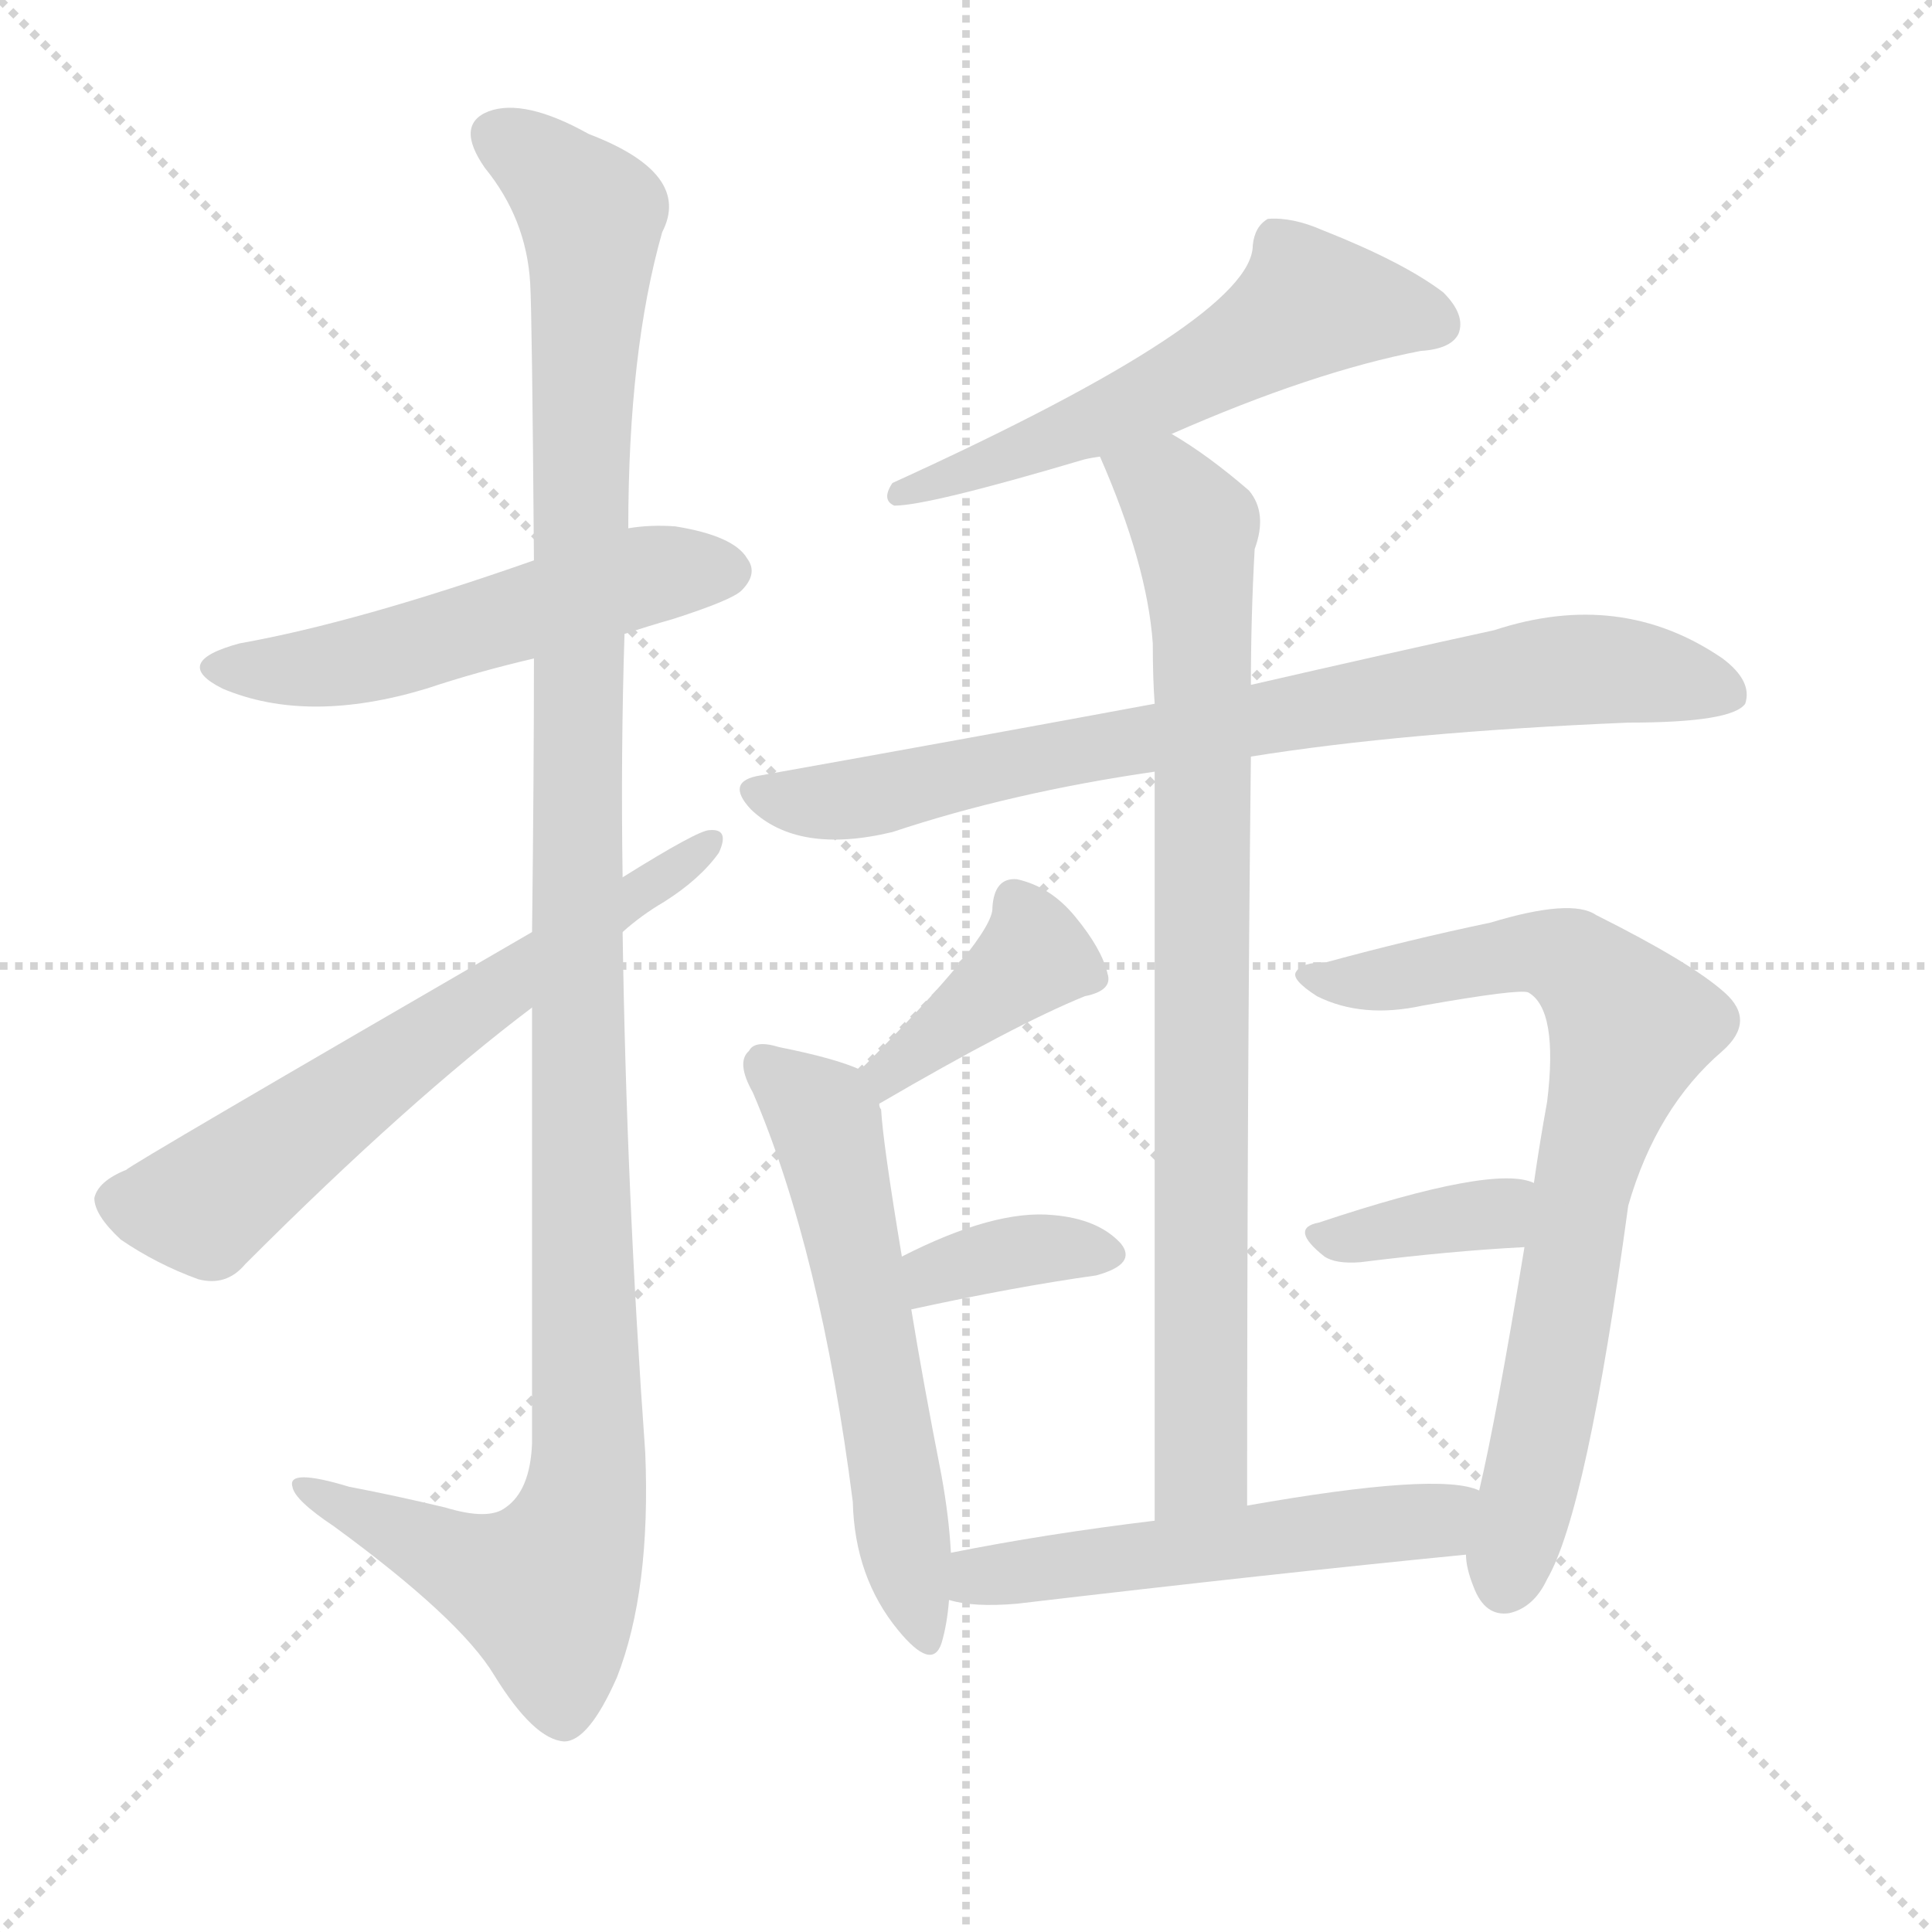
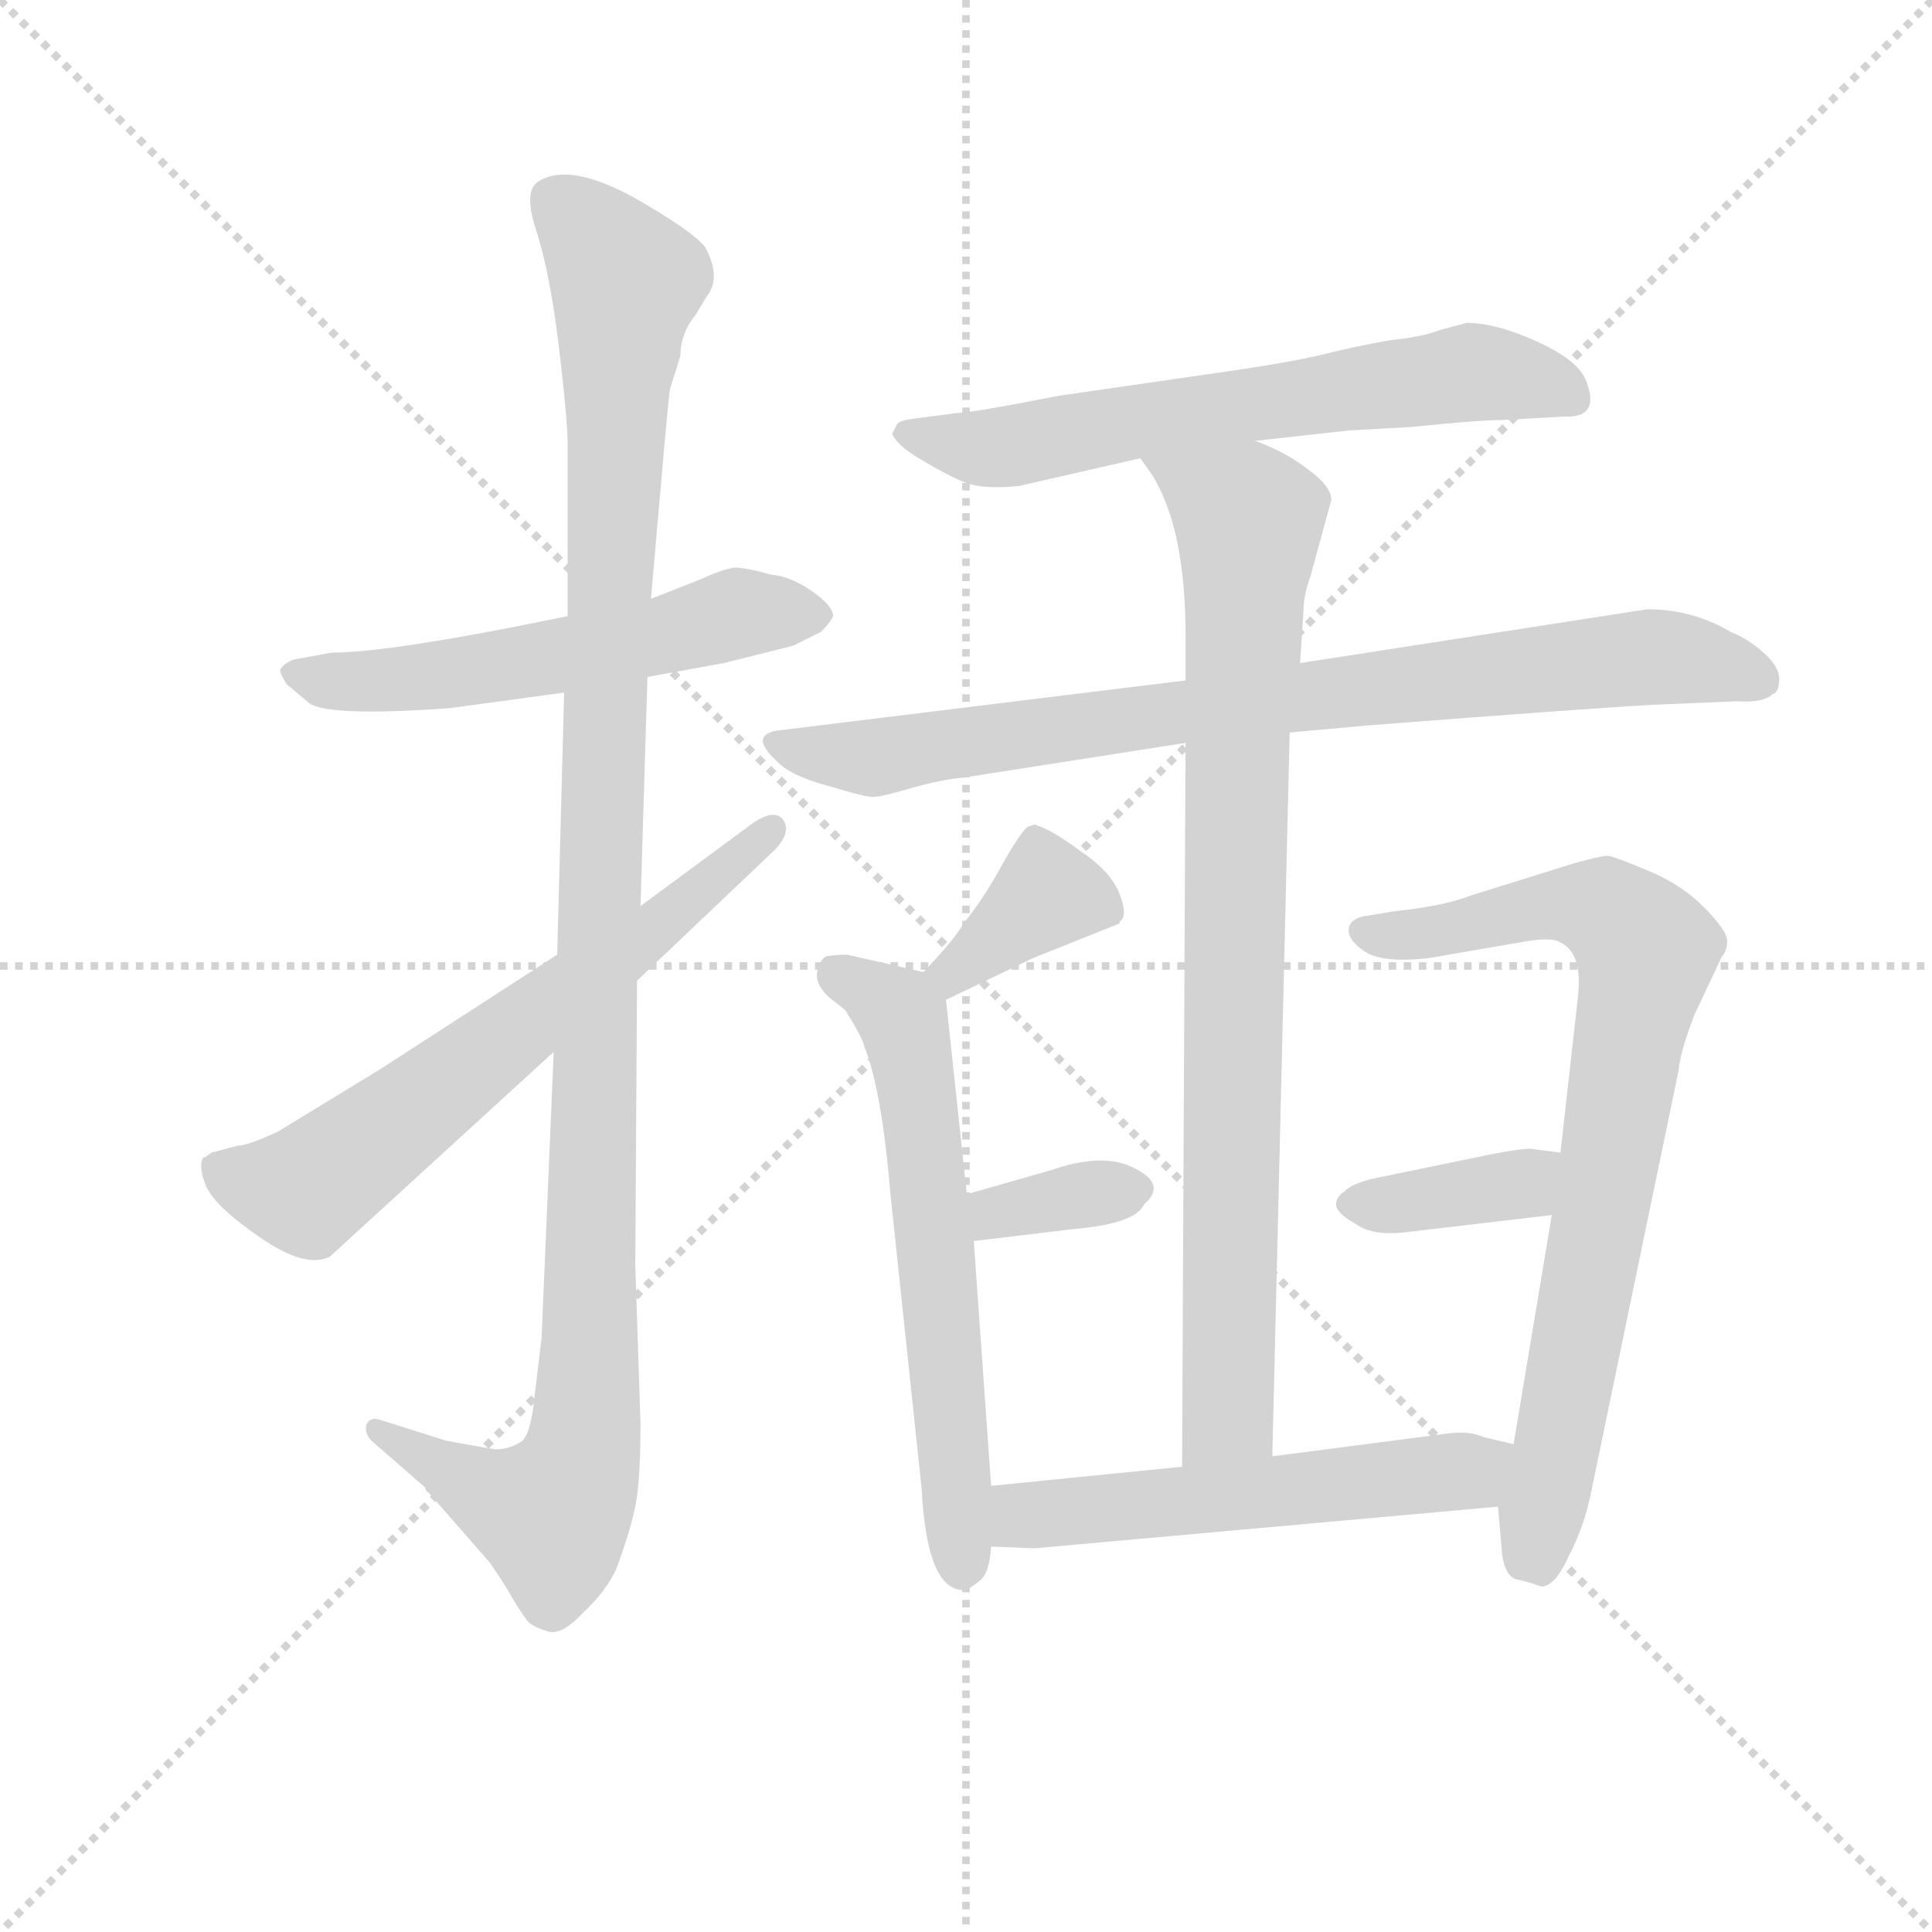
<svg xmlns="http://www.w3.org/2000/svg" version="1.1" viewBox="0 0 1024 1024">
  <g stroke="lightgray" stroke-dasharray="1,1" stroke-width="1" transform="scale(4, 4)">
    <line x1="0" y1="0" x2="256" y2="256" />
    <line x1="256" y1="0" x2="0" y2="256" />
    <line x1="128" y1="0" x2="128" y2="256" />
    <line x1="0" y1="128" x2="256" y2="128" />
  </g>
-   <g transform="scale(1, -1) translate(0, -900)">
+   <g transform="scale(0.92, -0.92) translate(60, -830)">
    <style type="text/css">
      
        @keyframes keyframes0 {
          from {
            stroke: blue;
-             stroke-dashoffset: 530;
-             stroke-width: 128;
-           }
-           63% {
+             stroke-dashoffset: 562;
+             stroke-width: 128;
+           }
+           65% {
            animation-timing-function: step-end;
            stroke: blue;
            stroke-dashoffset: 0;
            stroke-width: 128;
          }
          to {
            stroke: black;
            stroke-width: 1024;
          }
        }
        #make-me-a-hanzi-animation-0 {
-           animation: keyframes0 0.681s both;
+           animation: keyframes0 0.707s both;
          animation-delay: 0s;
          animation-timing-function: linear;
        }
      
        @keyframes keyframes1 {
          from {
            stroke: blue;
-             stroke-dashoffset: 1192;
-             stroke-width: 128;
-           }
-           80% {
+             stroke-dashoffset: 1145;
+             stroke-width: 128;
+           }
+           79% {
            animation-timing-function: step-end;
            stroke: blue;
            stroke-dashoffset: 0;
            stroke-width: 128;
          }
          to {
            stroke: black;
            stroke-width: 1024;
          }
        }
        #make-me-a-hanzi-animation-1 {
-           animation: keyframes1 1.22s both;
-           animation-delay: 0.681s;
+           animation: keyframes1 1.182s both;
+           animation-delay: 0.707s;
          animation-timing-function: linear;
        }
      
        @keyframes keyframes2 {
          from {
            stroke: blue;
-             stroke-dashoffset: 631;
+             stroke-dashoffset: 652;
+             stroke-width: 128;
+           }
+           68% {
+             animation-timing-function: step-end;
+             stroke: blue;
+             stroke-dashoffset: 0;
+             stroke-width: 128;
+           }
+           to {
+             stroke: black;
+             stroke-width: 1024;
+           }
+         }
+         #make-me-a-hanzi-animation-2 {
+           animation: keyframes2 0.781s both;
+           animation-delay: 1.889s;
+           animation-timing-function: linear;
+         }
+       
+         @keyframes keyframes3 {
+           from {
+             stroke: blue;
+             stroke-dashoffset: 645;
+             stroke-width: 128;
+           }
+           68% {
+             animation-timing-function: step-end;
+             stroke: blue;
+             stroke-dashoffset: 0;
+             stroke-width: 128;
+           }
+           to {
+             stroke: black;
+             stroke-width: 1024;
+           }
+         }
+         #make-me-a-hanzi-animation-3 {
+           animation: keyframes3 0.775s both;
+           animation-delay: 2.67s;
+           animation-timing-function: linear;
+         }
+       
+         @keyframes keyframes4 {
+           from {
+             stroke: blue;
+             stroke-dashoffset: 826;
+             stroke-width: 128;
+           }
+           73% {
+             animation-timing-function: step-end;
+             stroke: blue;
+             stroke-dashoffset: 0;
+             stroke-width: 128;
+           }
+           to {
+             stroke: black;
+             stroke-width: 1024;
+           }
+         }
+         #make-me-a-hanzi-animation-4 {
+           animation: keyframes4 0.922s both;
+           animation-delay: 3.445s;
+           animation-timing-function: linear;
+         }
+       
+         @keyframes keyframes5 {
+           from {
+             stroke: blue;
+             stroke-dashoffset: 867;
+             stroke-width: 128;
+           }
+           74% {
+             animation-timing-function: step-end;
+             stroke: blue;
+             stroke-dashoffset: 0;
+             stroke-width: 128;
+           }
+           to {
+             stroke: black;
+             stroke-width: 1024;
+           }
+         }
+         #make-me-a-hanzi-animation-5 {
+           animation: keyframes5 0.956s both;
+           animation-delay: 4.367s;
+           animation-timing-function: linear;
+         }
+       
+         @keyframes keyframes6 {
+           from {
+             stroke: blue;
+             stroke-dashoffset: 373;
+             stroke-width: 128;
+           }
+           55% {
+             animation-timing-function: step-end;
+             stroke: blue;
+             stroke-dashoffset: 0;
+             stroke-width: 128;
+           }
+           to {
+             stroke: black;
+             stroke-width: 1024;
+           }
+         }
+         #make-me-a-hanzi-animation-6 {
+           animation: keyframes6 0.554s both;
+           animation-delay: 5.322s;
+           animation-timing-function: linear;
+         }
+       
+         @keyframes keyframes7 {
+           from {
+             stroke: blue;
+             stroke-dashoffset: 621;
            stroke-width: 128;
          }
          67% {
            animation-timing-function: step-end;
            stroke: blue;
            stroke-dashoffset: 0;
            stroke-width: 128;
          }
          to {
            stroke: black;
            stroke-width: 1024;
          }
        }
-         #make-me-a-hanzi-animation-2 {
-           animation: keyframes2 0.764s both;
-           animation-delay: 1.901s;
-           animation-timing-function: linear;
-         }
-       
-         @keyframes keyframes3 {
-           from {
-             stroke: blue;
-             stroke-dashoffset: 570;
-             stroke-width: 128;
-           }
-           65% {
-             animation-timing-function: step-end;
-             stroke: blue;
-             stroke-dashoffset: 0;
-             stroke-width: 128;
-           }
-           to {
-             stroke: black;
-             stroke-width: 1024;
-           }
-         }
-         #make-me-a-hanzi-animation-3 {
-           animation: keyframes3 0.714s both;
-           animation-delay: 2.665s;
-           animation-timing-function: linear;
-         }
-       
-         @keyframes keyframes4 {
-           from {
-             stroke: blue;
-             stroke-dashoffset: 780;
+         #make-me-a-hanzi-animation-7 {
+           animation: keyframes7 0.755s both;
+           animation-delay: 5.876s;
+           animation-timing-function: linear;
+         }
+       
+         @keyframes keyframes8 {
+           from {
+             stroke: blue;
+             stroke-dashoffset: 345;
+             stroke-width: 128;
+           }
+           53% {
+             animation-timing-function: step-end;
+             stroke: blue;
+             stroke-dashoffset: 0;
+             stroke-width: 128;
+           }
+           to {
+             stroke: black;
+             stroke-width: 1024;
+           }
+         }
+         #make-me-a-hanzi-animation-8 {
+           animation: keyframes8 0.531s both;
+           animation-delay: 6.631s;
+           animation-timing-function: linear;
+         }
+       
+         @keyframes keyframes9 {
+           from {
+             stroke: blue;
+             stroke-dashoffset: 784;
            stroke-width: 128;
          }
          72% {
            animation-timing-function: step-end;
            stroke: blue;
            stroke-dashoffset: 0;
            stroke-width: 128;
          }
          to {
            stroke: black;
            stroke-width: 1024;
          }
        }
-         #make-me-a-hanzi-animation-4 {
-           animation: keyframes4 0.885s both;
-           animation-delay: 3.379s;
-           animation-timing-function: linear;
-         }
-       
-         @keyframes keyframes5 {
-           from {
-             stroke: blue;
-             stroke-dashoffset: 834;
-             stroke-width: 128;
-           }
-           73% {
-             animation-timing-function: step-end;
-             stroke: blue;
-             stroke-dashoffset: 0;
-             stroke-width: 128;
-           }
-           to {
-             stroke: black;
-             stroke-width: 1024;
-           }
-         }
-         #make-me-a-hanzi-animation-5 {
-           animation: keyframes5 0.929s both;
-           animation-delay: 4.264s;
-           animation-timing-function: linear;
-         }
-       
-         @keyframes keyframes6 {
-           from {
-             stroke: blue;
-             stroke-dashoffset: 393;
-             stroke-width: 128;
-           }
-           56% {
-             animation-timing-function: step-end;
-             stroke: blue;
-             stroke-dashoffset: 0;
-             stroke-width: 128;
-           }
-           to {
-             stroke: black;
-             stroke-width: 1024;
-           }
-         }
-         #make-me-a-hanzi-animation-6 {
-           animation: keyframes6 0.57s both;
-           animation-delay: 5.192s;
-           animation-timing-function: linear;
-         }
-       
-         @keyframes keyframes7 {
-           from {
-             stroke: blue;
-             stroke-dashoffset: 574;
-             stroke-width: 128;
-           }
-           65% {
-             animation-timing-function: step-end;
-             stroke: blue;
-             stroke-dashoffset: 0;
-             stroke-width: 128;
-           }
-           to {
-             stroke: black;
-             stroke-width: 1024;
-           }
-         }
-         #make-me-a-hanzi-animation-7 {
-           animation: keyframes7 0.717s both;
-           animation-delay: 5.762s;
-           animation-timing-function: linear;
-         }
-       
-         @keyframes keyframes8 {
-           from {
-             stroke: blue;
-             stroke-dashoffset: 359;
-             stroke-width: 128;
-           }
-           54% {
-             animation-timing-function: step-end;
-             stroke: blue;
-             stroke-dashoffset: 0;
-             stroke-width: 128;
-           }
-           to {
-             stroke: black;
-             stroke-width: 1024;
-           }
-         }
-         #make-me-a-hanzi-animation-8 {
-           animation: keyframes8 0.542s both;
-           animation-delay: 6.479s;
-           animation-timing-function: linear;
-         }
-       
-         @keyframes keyframes9 {
-           from {
-             stroke: blue;
-             stroke-dashoffset: 748;
-             stroke-width: 128;
-           }
-           71% {
-             animation-timing-function: step-end;
-             stroke: blue;
-             stroke-dashoffset: 0;
-             stroke-width: 128;
-           }
-           to {
-             stroke: black;
-             stroke-width: 1024;
-           }
-         }
        #make-me-a-hanzi-animation-9 {
-           animation: keyframes9 0.859s both;
-           animation-delay: 7.021s;
+           animation: keyframes9 0.888s both;
+           animation-delay: 7.162s;
          animation-timing-function: linear;
        }
      
        @keyframes keyframes10 {
          from {
            stroke: blue;
-             stroke-dashoffset: 368;
+             stroke-dashoffset: 375;
            stroke-width: 128;
          }
          55% {
            animation-timing-function: step-end;
            stroke: blue;
            stroke-dashoffset: 0;
            stroke-width: 128;
          }
          to {
            stroke: black;
            stroke-width: 1024;
          }
        }
        #make-me-a-hanzi-animation-10 {
-           animation: keyframes10 0.549s both;
-           animation-delay: 7.88s;
+           animation: keyframes10 0.555s both;
+           animation-delay: 8.05s;
          animation-timing-function: linear;
        }
      
        @keyframes keyframes11 {
          from {
            stroke: blue;
-             stroke-dashoffset: 532;
-             stroke-width: 128;
-           }
-           63% {
+             stroke-dashoffset: 553;
+             stroke-width: 128;
+           }
+           64% {
            animation-timing-function: step-end;
            stroke: blue;
            stroke-dashoffset: 0;
            stroke-width: 128;
          }
          to {
            stroke: black;
            stroke-width: 1024;
          }
        }
        #make-me-a-hanzi-animation-11 {
-           animation: keyframes11 0.683s both;
-           animation-delay: 8.43s;
+           animation: keyframes11 0.7s both;
+           animation-delay: 8.605s;
          animation-timing-function: linear;
        }
      
    </style>
-     <path d="M 331 564 Q 343 568 357 572 Q 388 582 393 587 Q 402 596 396 604 Q 389 616 358 621 Q 345 622 333 620 L 283 603 Q 189 570 127 559 Q 90 549 118 535 Q 163 516 226 535 Q 253 544 283 551 L 331 564 Z" fill="lightgray" />
-     <path d="M 282 366 Q 282 266 282 135 Q 281 110 268 101 Q 259 94 236 101 Q 211 107 185 112 Q 152 122 155 112 Q 156 105 177 91 Q 244 42 262 12 Q 283 -22 299 -23 Q 312 -23 327 11 Q 345 57 342 130 Q 332 269 330 406 L 330 435 Q 329 501 331 564 L 333 620 Q 333 714 351 777 Q 367 808 312 829 Q 278 848 259 841 Q 241 834 257 811 Q 279 784 281 750 Q 282 734 283 603 L 283 551 Q 283 490 282 406 L 282 366 Z" fill="lightgray" />
-     <path d="M 282 406 Q 68 282 67 280 Q 52 274 50 265 Q 50 256 64 243 Q 83 230 105 222 Q 120 218 130 230 Q 217 317 282 366 L 330 406 Q 340 415 352 422 Q 371 434 381 448 Q 387 461 376 460 Q 370 460 330 435 L 282 406 Z" fill="lightgray" />
-     <path d="M 621 670 Q 696 703 753 714 Q 769 715 773 723 Q 777 733 765 745 Q 744 761 701 778 Q 685 785 672 784 Q 665 780 664 770 Q 664 731 473 644 Q 467 635 474 632 Q 492 632 573 656 Q 576 657 583 658 L 621 670 Z" fill="lightgray" />
-     <path d="M 663 499 Q 744 512 863 517 Q 918 517 925 527 Q 929 539 913 551 Q 859 588 792 566 Q 737 554 663 537 L 612 527 Q 515 509 403 489 Q 384 486 398 471 Q 423 447 473 459 Q 536 480 612 491 L 663 499 Z" fill="lightgray" />
-     <path d="M 661 102 Q 661 324 663 499 L 663 537 Q 663 573 665 609 Q 672 628 662 640 Q 640 659 621 670 C 596 686 571 686 583 658 Q 608 601 611 559 Q 611 540 612 527 L 612 491 Q 612 382 612 94 C 612 64 661 72 661 102 Z" fill="lightgray" />
-     <path d="M 466 315 Q 538 357 575 372 Q 590 375 587 384 Q 584 397 570 414 Q 557 430 539 434 Q 527 435 526 419 Q 527 404 456 333 C 435 312 440 300 466 315 Z" fill="lightgray" />
-     <path d="M 504 77 Q 503 96 499 118 Q 489 169 483 206 L 478 234 Q 468 294 467 312 Q 466 313 466 315 C 464 330 464 330 456 333 Q 443 339 413 345 Q 400 349 397 343 Q 390 337 399 321 Q 435 237 452 104 Q 453 64 476 36 Q 494 14 499 29 Q 502 39 503 52 L 504 77 Z" fill="lightgray" />
-     <path d="M 483 206 Q 538 218 581 224 Q 603 230 594 241 Q 582 254 558 256 Q 527 259 478 234 C 451 221 454 200 483 206 Z" fill="lightgray" />
-     <path d="M 777 76 Q 777 69 781 59 Q 787 43 800 45 Q 813 48 820 63 Q 841 99 863 261 Q 878 313 913 343 Q 931 359 914 374 Q 896 390 846 415 Q 833 424 790 411 Q 747 402 703 390 Q 690 390 687 385 Q 684 381 698 372 Q 722 360 754 367 Q 805 376 810 374 Q 826 365 820 316 Q 816 294 813 273 L 808 239 Q 793 148 784 110 L 777 76 Z" fill="lightgray" />
-     <path d="M 813 273 Q 792 283 699 252 Q 683 249 702 234 Q 708 230 721 231 Q 769 237 808 239 C 838 241 841 263 813 273 Z" fill="lightgray" />
-     <path d="M 612 94 Q 554 87 504 77 C 475 71 474 58 503 52 Q 516 48 539 50 Q 675 66 777 76 C 807 79 813 102 784 110 Q 763 120 661 102 L 612 94 Z" fill="lightgray" />
+     <path d="M 267 475 L 237 469 Q 160 454 131 454 L 109 450 Q 104 448 102 445 Q 100 444 105 436 L 118 425 Q 129 417 199 422 L 265 431 L 313 440 L 357 448 L 397 458 L 413 466 Q 418 471 420 475 Q 420 481 407 490 Q 395 498 384 499 Q 370 503 363 503 Q 356 502 343 496 L 315 485 L 267 475 Z" fill="lightgray" />
+     <path d="M 326 606 L 332 625 Q 332 638 341 649 L 347 659 Q 356 670 346 688 Q 339 696 319 708 Q 272 738 251 726 Q 241 721 249 697 Q 257 672 262 630 Q 267 588 267 574 L 267 475 L 265 431 L 261 280 L 259 224 L 252 59 L 248 26 Q 246 5 241 0 Q 234 -5 225 -5 L 197 0 L 159 12 Q 153 14 151 9 Q 150 4 154 0 L 185 -27 Q 185 -29 187 -30 L 222 -70 Q 231 -83 236 -92 Q 242 -102 245 -105 Q 249 -108 256 -110 Q 264 -112 276 -99 Q 289 -87 295 -74 Q 305 -47 307 -32 Q 309 -17 309 10 L 306 101 L 307 265 L 309 308 L 313 440 L 315 485 L 323 576 Q 325 599 326 606 Z" fill="lightgray" />
+     <path d="M 261 280 L 159 214 L 100 178 L 91 174 Q 81 170 77 170 L 62 166 Q 58 163 57 163 Q 54 158 59 146 Q 65 134 90 117 Q 116 99 130 106 L 259 224 L 307 265 L 387 341 Q 396 351 391 358 Q 386 364 374 356 L 309 308 L 261 280 Z" fill="lightgray" />
+     <path d="M 457 586 L 454 580 Q 457 573 471 565 Q 486 556 496 552 Q 506 548 527 550 L 597 566 L 663 576 L 717 582 L 753 584 Q 792 588 805 588 L 841 590 Q 862 589 854 610 Q 850 622 826 633 Q 802 644 785 644 L 770 640 Q 760 636 741 634 Q 723 631 703 626 Q 683 621 633 614 L 550 602 Q 499 592 491 592 L 468 589 Q 459 588 457 586 Z" fill="lightgray" />
+     <path d="M 623 438 L 387 409 Q 372 406 387 392 Q 395 383 418 377 Q 441 370 444 371 Q 448 371 465 376 Q 483 381 495 382 L 623 402 L 683 408 L 727 412 Q 856 422 893 424 L 941 426 Q 956 425 961 430 Q 965 431 965 439 Q 965 446 956 454 Q 947 462 937 466 Q 915 479 889 479 L 689 448 L 623 438 Z" fill="lightgray" />
+     <path d="M 597 566 L 604 556 Q 623 525 623 464 L 623 438 L 623 402 L 621 -15 C 621 -45 672 -39 673 -9 L 683 408 L 689 448 L 691 479 Q 691 487 695 498 L 707 542 Q 707 550 693 560 Q 680 570 663 576 C 636 588 581 591 597 566 Z" fill="lightgray" />
+     <path d="M 485 254 L 535 278 L 585 298 L 585 299 Q 590 302 585 315 Q 580 328 562 340 Q 546 352 536 355 L 533 354 Q 530 354 518 333 Q 506 311 495 298 Q 491 290 472 270 C 451 248 458 241 485 254 Z" fill="lightgray" />
+     <path d="M 511 -26 L 501 115 L 497 142 L 485 254 C 484 267 484 267 472 270 L 428 280 Q 420 280 416 279 Q 413 278 411 271 Q 409 264 417 256 L 427 248 Q 437 232 438 227 Q 448 202 453 142 L 471 -28 Q 474 -86 495 -86 Q 498 -86 504 -81 Q 510 -77 511 -61 L 511 -26 Z" fill="lightgray" />
+     <path d="M 501 115 L 559 122 Q 594 125 599 136 Q 614 149 589 159 Q 572 165 546 156 L 497 142 C 468 134 471 111 501 115 Z" fill="lightgray" />
+     <path d="M 803 -38 L 805 -61 Q 806 -78 814 -80 Q 816 -80 828 -84 Q 836 -84 844 -66 Q 853 -49 857 -28 L 907 213 Q 908 224 916 245 L 932 279 Q 935 282 935 288 Q 935 294 921 308 Q 908 321 888 329 Q 869 337 866 337 Q 863 337 848 333 L 787 314 Q 772 308 743 305 L 725 302 Q 717 300 717 294 Q 717 288 726 282 Q 736 275 763 278 L 821 288 Q 835 290 839 287 Q 852 281 849 255 L 839 166 L 834 130 L 812 -2 L 803 -38 Z" fill="lightgray" />
+     <path d="M 839 166 L 823 168 Q 820 169 799 165 L 736 152 Q 720 149 715 144 Q 702 135 721 125 Q 730 118 749 120 L 834 130 C 864 134 869 162 839 166 Z" fill="lightgray" />
+     <path d="M 621 -15 L 511 -26 C 481 -29 481 -60 511 -61 L 536 -62 L 803 -38 C 833 -35 841 -9 812 -2 L 795 2 Q 786 6 773 4 L 673 -9 L 621 -15 Z" fill="lightgray" />
    <clipPath id="make-me-a-hanzi-clip-0">
-       <path d="M 331 564 Q 343 568 357 572 Q 388 582 393 587 Q 402 596 396 604 Q 389 616 358 621 Q 345 622 333 620 L 283 603 Q 189 570 127 559 Q 90 549 118 535 Q 163 516 226 535 Q 253 544 283 551 L 331 564 Z" />
-     </clipPath>
-     <path clip-path="url(#make-me-a-hanzi-clip-0)" d="M 119 548 L 181 548 L 342 595 L 386 597" fill="none" id="make-me-a-hanzi-animation-0" stroke-dasharray="402 804" stroke-linecap="round" />
+       <path d="M 267 475 L 237 469 Q 160 454 131 454 L 109 450 Q 104 448 102 445 Q 100 444 105 436 L 118 425 Q 129 417 199 422 L 265 431 L 313 440 L 357 448 L 397 458 L 413 466 Q 418 471 420 475 Q 420 481 407 490 Q 395 498 384 499 Q 370 503 363 503 Q 356 502 343 496 L 315 485 L 267 475 Z" />
+     </clipPath>
+     <path clip-path="url(#make-me-a-hanzi-clip-0)" d="M 109 442 L 187 439 L 317 462 L 365 477 L 411 475" fill="none" id="make-me-a-hanzi-animation-0" stroke-dasharray="434 868" stroke-linecap="round" />
    <clipPath id="make-me-a-hanzi-clip-1">
-       <path d="M 282 366 Q 282 266 282 135 Q 281 110 268 101 Q 259 94 236 101 Q 211 107 185 112 Q 152 122 155 112 Q 156 105 177 91 Q 244 42 262 12 Q 283 -22 299 -23 Q 312 -23 327 11 Q 345 57 342 130 Q 332 269 330 406 L 330 435 Q 329 501 331 564 L 333 620 Q 333 714 351 777 Q 367 808 312 829 Q 278 848 259 841 Q 241 834 257 811 Q 279 784 281 750 Q 282 734 283 603 L 283 551 Q 283 490 282 406 L 282 366 Z" />
-     </clipPath>
-     <path clip-path="url(#make-me-a-hanzi-clip-1)" d="M 266 825 L 293 808 L 313 786 L 306 519 L 312 120 L 306 89 L 289 57 L 243 71 L 174 104 L 172 110 L 162 110" fill="none" id="make-me-a-hanzi-animation-1" stroke-dasharray="1064 2128" stroke-linecap="round" />
+       <path d="M 326 606 L 332 625 Q 332 638 341 649 L 347 659 Q 356 670 346 688 Q 339 696 319 708 Q 272 738 251 726 Q 241 721 249 697 Q 257 672 262 630 Q 267 588 267 574 L 267 475 L 265 431 L 261 280 L 259 224 L 252 59 L 248 26 Q 246 5 241 0 Q 234 -5 225 -5 L 197 0 L 159 12 Q 153 14 151 9 Q 150 4 154 0 L 185 -27 Q 185 -29 187 -30 L 222 -70 Q 231 -83 236 -92 Q 242 -102 245 -105 Q 249 -108 256 -110 Q 264 -112 276 -99 Q 289 -87 295 -74 Q 305 -47 307 -32 Q 309 -17 309 10 L 306 101 L 307 265 L 309 308 L 313 440 L 315 485 L 323 576 Q 325 599 326 606 Z" />
+     </clipPath>
+     <path clip-path="url(#make-me-a-hanzi-clip-1)" d="M 260 714 L 292 682 L 301 665 L 288 423 L 277 2 L 271 -23 L 257 -42 L 218 -29 L 157 6" fill="none" id="make-me-a-hanzi-animation-1" stroke-dasharray="1017 2034" stroke-linecap="round" />
    <clipPath id="make-me-a-hanzi-clip-2">
-       <path d="M 282 406 Q 68 282 67 280 Q 52 274 50 265 Q 50 256 64 243 Q 83 230 105 222 Q 120 218 130 230 Q 217 317 282 366 L 330 406 Q 340 415 352 422 Q 371 434 381 448 Q 387 461 376 460 Q 370 460 330 435 L 282 406 Z" />
-     </clipPath>
-     <path clip-path="url(#make-me-a-hanzi-clip-2)" d="M 62 263 L 109 261 L 252 370 L 375 453" fill="none" id="make-me-a-hanzi-animation-2" stroke-dasharray="503 1006" stroke-linecap="round" />
+       <path d="M 261 280 L 159 214 L 100 178 L 91 174 Q 81 170 77 170 L 62 166 Q 58 163 57 163 Q 54 158 59 146 Q 65 134 90 117 Q 116 99 130 106 L 259 224 L 307 265 L 387 341 Q 396 351 391 358 Q 386 364 374 356 L 309 308 L 261 280 Z" />
+     </clipPath>
+     <path clip-path="url(#make-me-a-hanzi-clip-2)" d="M 63 159 L 116 144 L 339 312 L 385 353" fill="none" id="make-me-a-hanzi-animation-2" stroke-dasharray="524 1048" stroke-linecap="round" />
    <clipPath id="make-me-a-hanzi-clip-3">
-       <path d="M 621 670 Q 696 703 753 714 Q 769 715 773 723 Q 777 733 765 745 Q 744 761 701 778 Q 685 785 672 784 Q 665 780 664 770 Q 664 731 473 644 Q 467 635 474 632 Q 492 632 573 656 Q 576 657 583 658 L 621 670 Z" />
-     </clipPath>
-     <path clip-path="url(#make-me-a-hanzi-clip-3)" d="M 762 728 L 695 739 L 621 694 L 521 653 L 512 654 L 506 647 L 486 647 L 477 638" fill="none" id="make-me-a-hanzi-animation-3" stroke-dasharray="442 884" stroke-linecap="round" />
+       <path d="M 457 586 L 454 580 Q 457 573 471 565 Q 486 556 496 552 Q 506 548 527 550 L 597 566 L 663 576 L 717 582 L 753 584 Q 792 588 805 588 L 841 590 Q 862 589 854 610 Q 850 622 826 633 Q 802 644 785 644 L 770 640 Q 760 636 741 634 Q 723 631 703 626 Q 683 621 633 614 L 550 602 Q 499 592 491 592 L 468 589 Q 459 588 457 586 Z" />
+     </clipPath>
+     <path clip-path="url(#make-me-a-hanzi-clip-3)" d="M 461 580 L 517 572 L 785 615 L 845 602" fill="none" id="make-me-a-hanzi-animation-3" stroke-dasharray="517 1034" stroke-linecap="round" />
    <clipPath id="make-me-a-hanzi-clip-4">
-       <path d="M 663 499 Q 744 512 863 517 Q 918 517 925 527 Q 929 539 913 551 Q 859 588 792 566 Q 737 554 663 537 L 612 527 Q 515 509 403 489 Q 384 486 398 471 Q 423 447 473 459 Q 536 480 612 491 L 663 499 Z" />
-     </clipPath>
-     <path clip-path="url(#make-me-a-hanzi-clip-4)" d="M 401 480 L 460 477 L 594 507 L 821 544 L 883 542 L 917 532" fill="none" id="make-me-a-hanzi-animation-4" stroke-dasharray="652 1304" stroke-linecap="round" />
+       <path d="M 623 438 L 387 409 Q 372 406 387 392 Q 395 383 418 377 Q 441 370 444 371 Q 448 371 465 376 Q 483 381 495 382 L 623 402 L 683 408 L 727 412 Q 856 422 893 424 L 941 426 Q 956 425 961 430 Q 965 431 965 439 Q 965 446 956 454 Q 947 462 937 466 Q 915 479 889 479 L 689 448 L 623 438 Z" />
+     </clipPath>
+     <path clip-path="url(#make-me-a-hanzi-clip-4)" d="M 388 401 L 453 395 L 894 452 L 953 439" fill="none" id="make-me-a-hanzi-animation-4" stroke-dasharray="698 1396" stroke-linecap="round" />
    <clipPath id="make-me-a-hanzi-clip-5">
-       <path d="M 661 102 Q 661 324 663 499 L 663 537 Q 663 573 665 609 Q 672 628 662 640 Q 640 659 621 670 C 596 686 571 686 583 658 Q 608 601 611 559 Q 611 540 612 527 L 612 491 Q 612 382 612 94 C 612 64 661 72 661 102 Z" />
-     </clipPath>
-     <path clip-path="url(#make-me-a-hanzi-clip-5)" d="M 592 652 L 617 641 L 633 620 L 638 559 L 636 123 L 616 105" fill="none" id="make-me-a-hanzi-animation-5" stroke-dasharray="706 1412" stroke-linecap="round" />
+       <path d="M 597 566 L 604 556 Q 623 525 623 464 L 623 438 L 623 402 L 621 -15 C 621 -45 672 -39 673 -9 L 683 408 L 689 448 L 691 479 Q 691 487 695 498 L 707 542 Q 707 550 693 560 Q 680 570 663 576 C 636 588 581 591 597 566 Z" />
+     </clipPath>
+     <path clip-path="url(#make-me-a-hanzi-clip-5)" d="M 604 564 L 660 530 L 652 394 L 648 15 L 627 -7" fill="none" id="make-me-a-hanzi-animation-5" stroke-dasharray="739 1478" stroke-linecap="round" />
    <clipPath id="make-me-a-hanzi-clip-6">
-       <path d="M 466 315 Q 538 357 575 372 Q 590 375 587 384 Q 584 397 570 414 Q 557 430 539 434 Q 527 435 526 419 Q 527 404 456 333 C 435 312 440 300 466 315 Z" />
-     </clipPath>
-     <path clip-path="url(#make-me-a-hanzi-clip-6)" d="M 577 382 L 547 392 L 472 336 L 472 324" fill="none" id="make-me-a-hanzi-animation-6" stroke-dasharray="265 530" stroke-linecap="round" />
+       <path d="M 485 254 L 535 278 L 585 298 L 585 299 Q 590 302 585 315 Q 580 328 562 340 Q 546 352 536 355 L 533 354 Q 530 354 518 333 Q 506 311 495 298 Q 491 290 472 270 C 451 248 458 241 485 254 Z" />
+     </clipPath>
+     <path clip-path="url(#make-me-a-hanzi-clip-6)" d="M 578 299 L 567 311 L 543 315 L 498 276 L 482 272" fill="none" id="make-me-a-hanzi-animation-6" stroke-dasharray="245 490" stroke-linecap="round" />
    <clipPath id="make-me-a-hanzi-clip-7">
-       <path d="M 504 77 Q 503 96 499 118 Q 489 169 483 206 L 478 234 Q 468 294 467 312 Q 466 313 466 315 C 464 330 464 330 456 333 Q 443 339 413 345 Q 400 349 397 343 Q 390 337 399 321 Q 435 237 452 104 Q 453 64 476 36 Q 494 14 499 29 Q 502 39 503 52 L 504 77 Z" />
-     </clipPath>
-     <path clip-path="url(#make-me-a-hanzi-clip-7)" d="M 406 335 L 438 305 L 488 35" fill="none" id="make-me-a-hanzi-animation-7" stroke-dasharray="446 892" stroke-linecap="round" />
+       <path d="M 511 -26 L 501 115 L 497 142 L 485 254 C 484 267 484 267 472 270 L 428 280 Q 420 280 416 279 Q 413 278 411 271 Q 409 264 417 256 L 427 248 Q 437 232 438 227 Q 448 202 453 142 L 471 -28 Q 474 -86 495 -86 Q 498 -86 504 -81 Q 510 -77 511 -61 L 511 -26 Z" />
+     </clipPath>
+     <path clip-path="url(#make-me-a-hanzi-clip-7)" d="M 423 269 L 457 248 L 466 217 L 494 -74" fill="none" id="make-me-a-hanzi-animation-7" stroke-dasharray="493 986" stroke-linecap="round" />
    <clipPath id="make-me-a-hanzi-clip-8">
-       <path d="M 483 206 Q 538 218 581 224 Q 603 230 594 241 Q 582 254 558 256 Q 527 259 478 234 C 451 221 454 200 483 206 Z" />
-     </clipPath>
-     <path clip-path="url(#make-me-a-hanzi-clip-8)" d="M 489 214 L 496 225 L 521 233 L 563 239 L 584 235" fill="none" id="make-me-a-hanzi-animation-8" stroke-dasharray="231 462" stroke-linecap="round" />
+       <path d="M 501 115 L 559 122 Q 594 125 599 136 Q 614 149 589 159 Q 572 165 546 156 L 497 142 C 468 134 471 111 501 115 Z" />
+     </clipPath>
+     <path clip-path="url(#make-me-a-hanzi-clip-8)" d="M 507 123 L 520 133 L 591 146" fill="none" id="make-me-a-hanzi-animation-8" stroke-dasharray="217 434" stroke-linecap="round" />
    <clipPath id="make-me-a-hanzi-clip-9">
-       <path d="M 777 76 Q 777 69 781 59 Q 787 43 800 45 Q 813 48 820 63 Q 841 99 863 261 Q 878 313 913 343 Q 931 359 914 374 Q 896 390 846 415 Q 833 424 790 411 Q 747 402 703 390 Q 690 390 687 385 Q 684 381 698 372 Q 722 360 754 367 Q 805 376 810 374 Q 826 365 820 316 Q 816 294 813 273 L 808 239 Q 793 148 784 110 L 777 76 Z" />
-     </clipPath>
-     <path clip-path="url(#make-me-a-hanzi-clip-9)" d="M 692 383 L 731 380 L 821 395 L 842 384 L 864 356 L 837 264 L 817 136 L 798 62" fill="none" id="make-me-a-hanzi-animation-9" stroke-dasharray="620 1240" stroke-linecap="round" />
+       <path d="M 803 -38 L 805 -61 Q 806 -78 814 -80 Q 816 -80 828 -84 Q 836 -84 844 -66 Q 853 -49 857 -28 L 907 213 Q 908 224 916 245 L 932 279 Q 935 282 935 288 Q 935 294 921 308 Q 908 321 888 329 Q 869 337 866 337 Q 863 337 848 333 L 787 314 Q 772 308 743 305 L 725 302 Q 717 300 717 294 Q 717 288 726 282 Q 736 275 763 278 L 821 288 Q 835 290 839 287 Q 852 281 849 255 L 839 166 L 834 130 L 812 -2 L 803 -38 Z" />
+     </clipPath>
+     <path clip-path="url(#make-me-a-hanzi-clip-9)" d="M 727 292 L 847 309 L 869 303 L 888 279 L 825 -69" fill="none" id="make-me-a-hanzi-animation-9" stroke-dasharray="656 1312" stroke-linecap="round" />
    <clipPath id="make-me-a-hanzi-clip-10">
-       <path d="M 813 273 Q 792 283 699 252 Q 683 249 702 234 Q 708 230 721 231 Q 769 237 808 239 C 838 241 841 263 813 273 Z" />
-     </clipPath>
-     <path clip-path="url(#make-me-a-hanzi-clip-10)" d="M 700 243 L 792 257 L 808 268" fill="none" id="make-me-a-hanzi-animation-10" stroke-dasharray="240 480" stroke-linecap="round" />
+       <path d="M 839 166 L 823 168 Q 820 169 799 165 L 736 152 Q 720 149 715 144 Q 702 135 721 125 Q 730 118 749 120 L 834 130 C 864 134 869 162 839 166 Z" />
+     </clipPath>
+     <path clip-path="url(#make-me-a-hanzi-clip-10)" d="M 720 135 L 817 148 L 834 161" fill="none" id="make-me-a-hanzi-animation-10" stroke-dasharray="247 494" stroke-linecap="round" />
    <clipPath id="make-me-a-hanzi-clip-11">
-       <path d="M 612 94 Q 554 87 504 77 C 475 71 474 58 503 52 Q 516 48 539 50 Q 675 66 777 76 C 807 79 813 102 784 110 Q 763 120 661 102 L 612 94 Z" />
-     </clipPath>
-     <path clip-path="url(#make-me-a-hanzi-clip-11)" d="M 509 58 L 529 66 L 761 94 L 779 105" fill="none" id="make-me-a-hanzi-animation-11" stroke-dasharray="404 808" stroke-linecap="round" />
+       <path d="M 621 -15 L 511 -26 C 481 -29 481 -60 511 -61 L 536 -62 L 803 -38 C 833 -35 841 -9 812 -2 L 795 2 Q 786 6 773 4 L 673 -9 L 621 -15 Z" />
+     </clipPath>
+     <path clip-path="url(#make-me-a-hanzi-clip-11)" d="M 517 -55 L 536 -42 L 778 -19 L 806 -7" fill="none" id="make-me-a-hanzi-animation-11" stroke-dasharray="425 850" stroke-linecap="round" />
  </g>
</svg>
